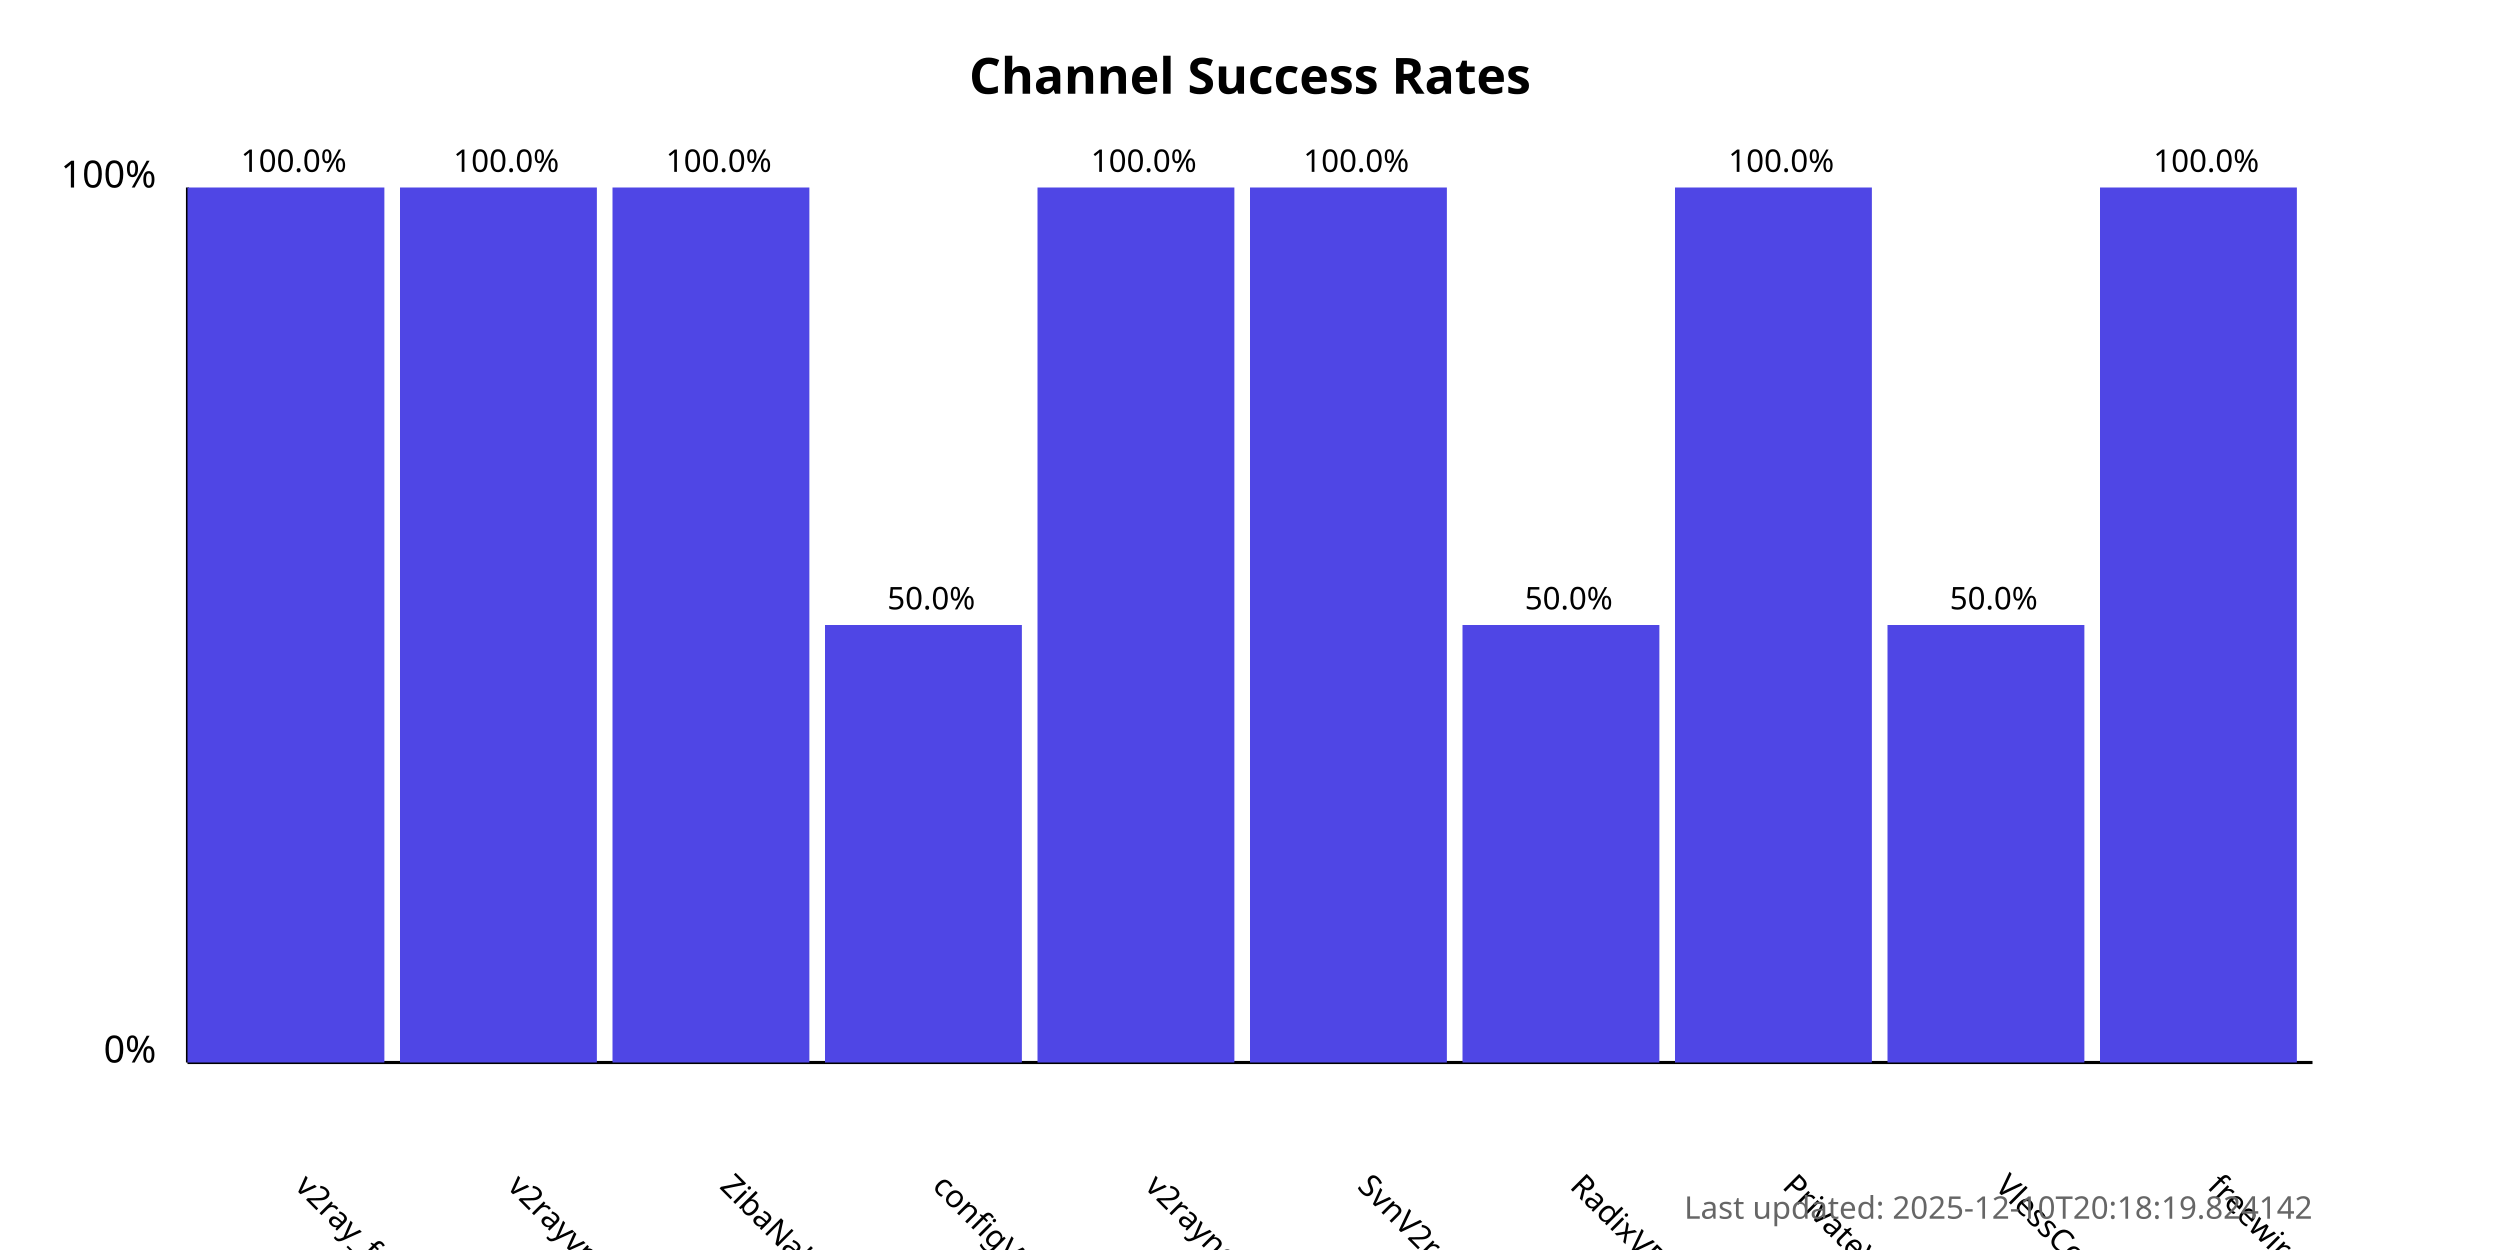
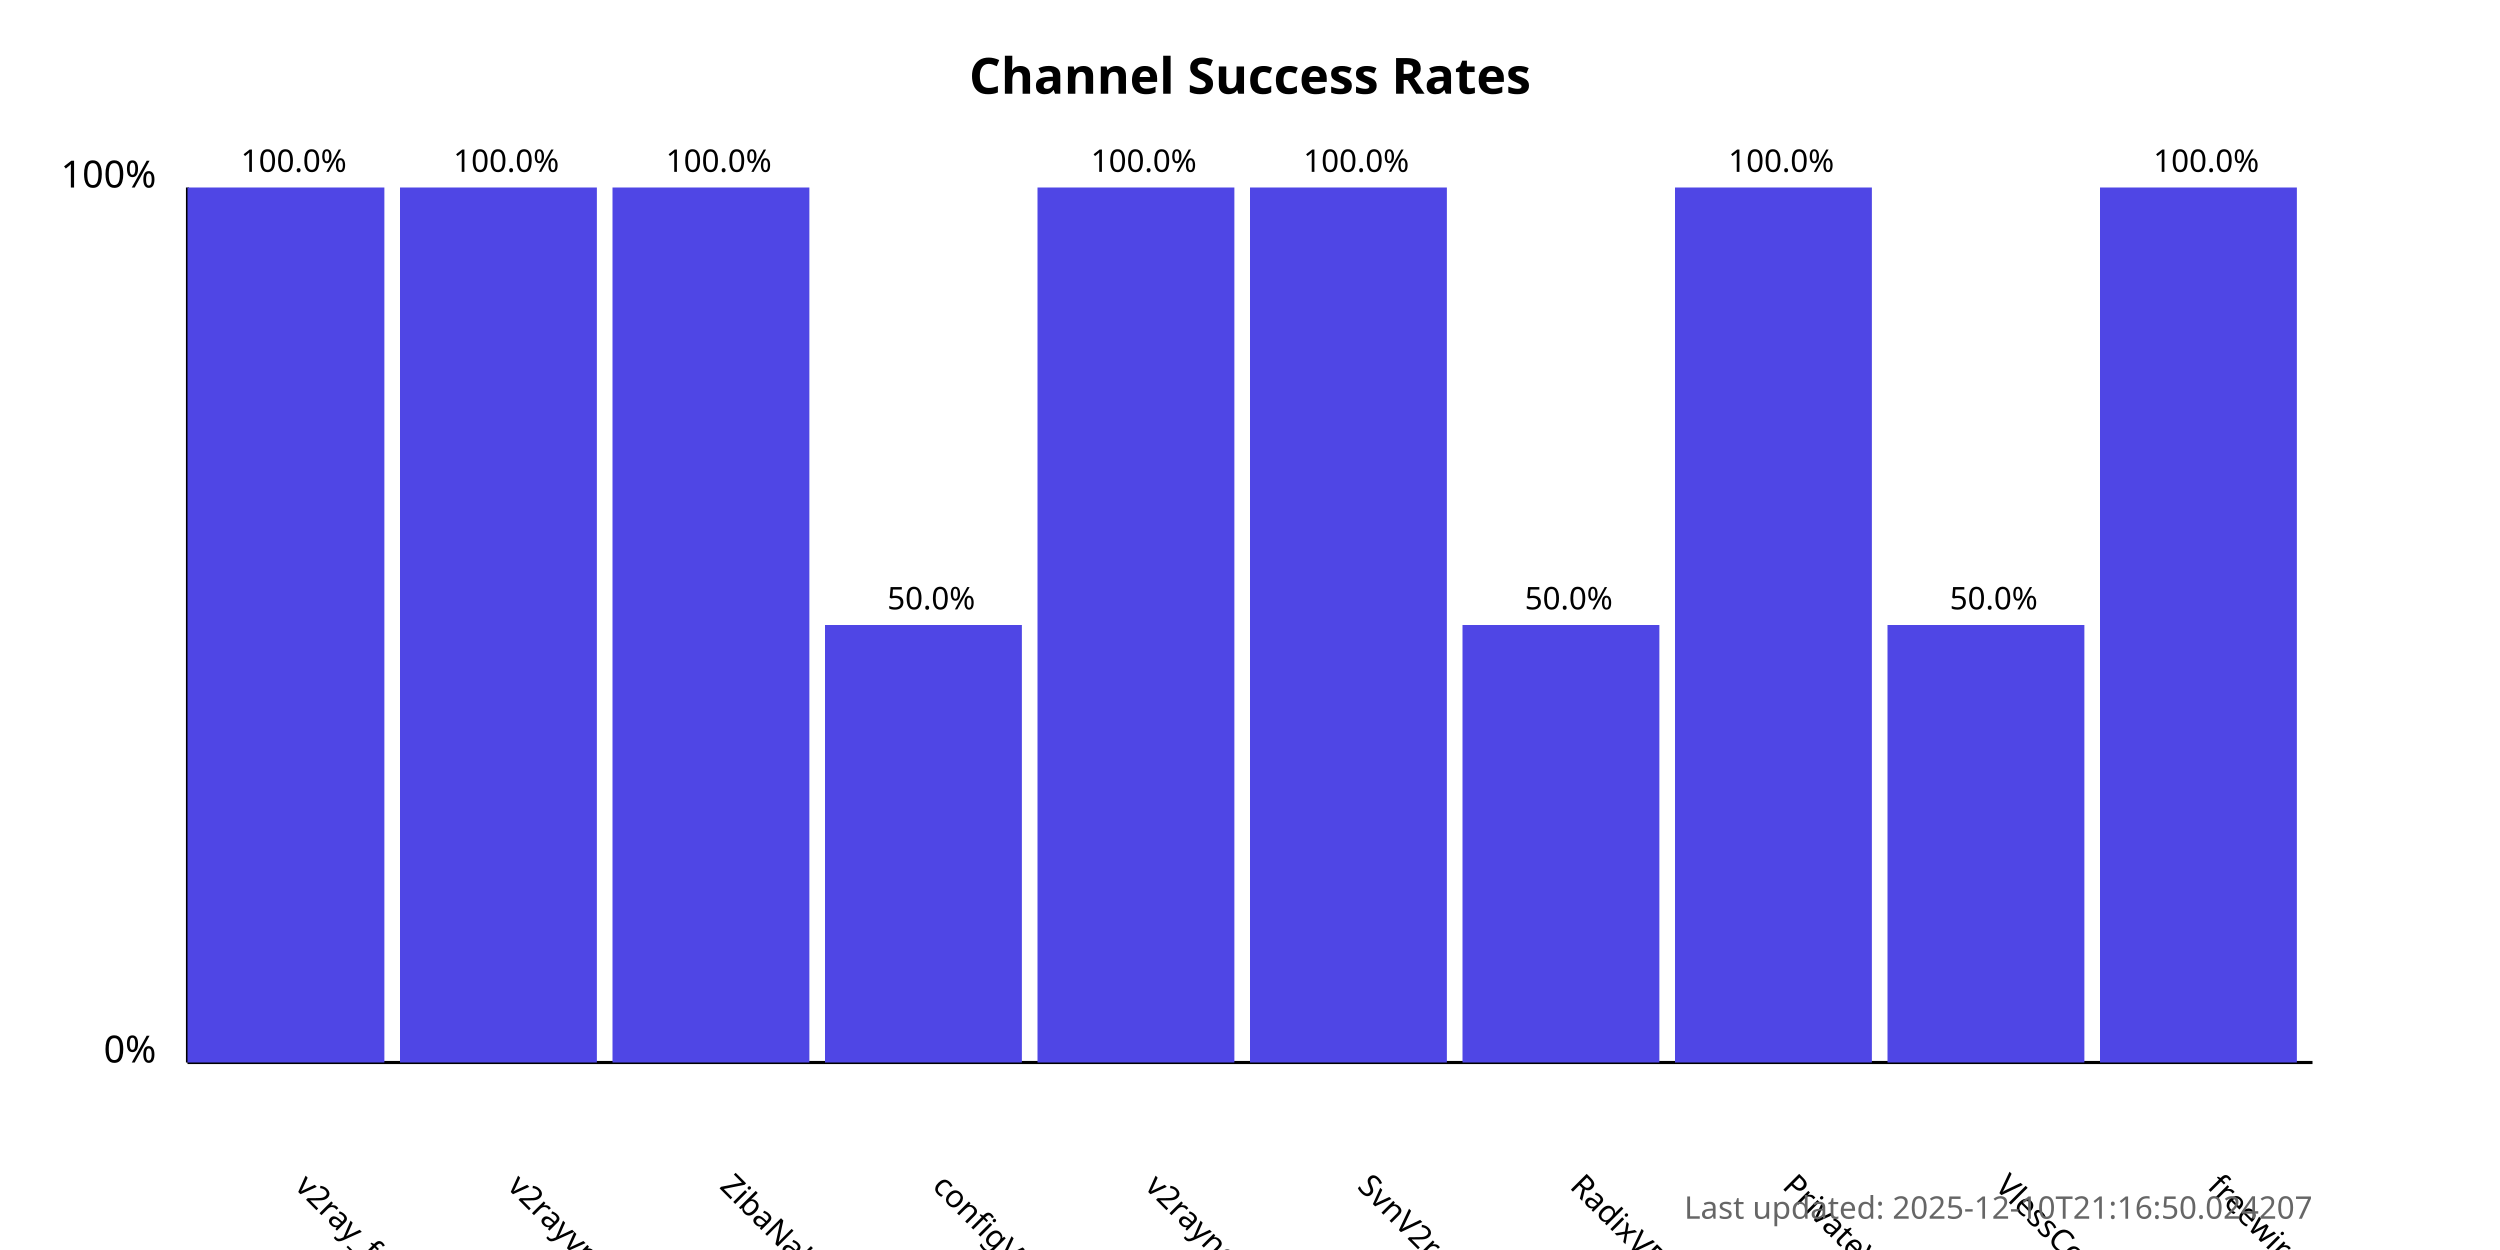
<svg xmlns="http://www.w3.org/2000/svg" width="800" height="400">
  <style>
            .chart-title { font: bold 16px sans-serif; }
            .axis-label { font: 12px sans-serif; }
            .tick-label { font: 10px sans-serif; }
            .bar { fill: #4f46e5; }
            .bar:hover { fill: #6366f1; }
            .timestamp { font: 10px sans-serif; fill: #666; }
        </style>
  <text x="400.0" y="30" text-anchor="middle" class="chart-title">
            Channel Success Rates
        </text>
  <line x1="60" y1="340" x2="60" y2="60" stroke="black" stroke-width="1" />
  <line x1="60" y1="340" x2="740" y2="340" stroke="black" stroke-width="1" />
  <text x="50" y="340" text-anchor="end" class="axis-label">0%</text>
  <text x="50" y="60" text-anchor="end" class="axis-label">100%</text>
  <g>
    <rect x="60" y="60.0" width="63.0" height="280.0" class="bar" />
    <text x="94.0" y="380" transform="rotate(45, 94.0, 380)" text-anchor="start" class="tick-label">
                v2ray_free_conf
            </text>
    <text x="94.0" y="55.0" text-anchor="middle" class="tick-label">
                100.0%
            </text>
  </g>
  <g>
    <rect x="128.0" y="60.0" width="63.0" height="280.0" class="bar" />
    <text x="162.0" y="380" transform="rotate(45, 162.0, 380)" text-anchor="start" class="tick-label">
                v2rayvpno
            </text>
    <text x="162.0" y="55.0" text-anchor="middle" class="tick-label">
                100.0%
            </text>
  </g>
  <g>
    <rect x="196.0" y="60.0" width="63.0" height="280.0" class="bar" />
    <text x="230.0" y="380" transform="rotate(45, 230.0, 380)" text-anchor="start" class="tick-label">
                ZibaNabz
            </text>
    <text x="230.0" y="55.0" text-anchor="middle" class="tick-label">
                100.0%
            </text>
  </g>
  <g>
    <rect x="264.0" y="200.0" width="63.0" height="140.0" class="bar" />
    <text x="298.0" y="380" transform="rotate(45, 298.0, 380)" text-anchor="start" class="tick-label">
                configV2rayForFree
            </text>
    <text x="298.0" y="195.0" text-anchor="middle" class="tick-label">
                50.0%
            </text>
  </g>
  <g>
    <rect x="332.0" y="60.0" width="63.0" height="280.0" class="bar" />
    <text x="366.0" y="380" transform="rotate(45, 366.0, 380)" text-anchor="start" class="tick-label">
                v2rayngvpn
            </text>
    <text x="366.0" y="55.0" text-anchor="middle" class="tick-label">
                100.0%
            </text>
  </g>
  <g>
    <rect x="400.0" y="60.0" width="63.0" height="280.0" class="bar" />
    <text x="434.0" y="380" transform="rotate(45, 434.0, 380)" text-anchor="start" class="tick-label">
                SvnV2ray
            </text>
    <text x="434.0" y="55.0" text-anchor="middle" class="tick-label">
                100.0%
            </text>
  </g>
  <g>
    <rect x="468.0" y="200.0" width="63.0" height="140.0" class="bar" />
    <text x="502.0" y="380" transform="rotate(45, 502.0, 380)" text-anchor="start" class="tick-label">
                RadixVPN
            </text>
    <text x="502.0" y="195.0" text-anchor="middle" class="tick-label">
                50.0%
            </text>
  </g>
  <g>
    <rect x="536.0" y="60.0" width="63.0" height="280.0" class="bar" />
    <text x="570.0" y="380" transform="rotate(45, 570.0, 380)" text-anchor="start" class="tick-label">
                PrivateVPNs
            </text>
    <text x="570.0" y="55.0" text-anchor="middle" class="tick-label">
                100.0%
            </text>
  </g>
  <g>
    <rect x="604.0" y="200.0" width="63.0" height="140.0" class="bar" />
    <text x="638.0" y="380" transform="rotate(45, 638.0, 380)" text-anchor="start" class="tick-label">
                VlessConfig
            </text>
    <text x="638.0" y="195.0" text-anchor="middle" class="tick-label">
                50.0%
            </text>
  </g>
  <g>
    <rect x="672.0" y="60.0" width="63.0" height="280.0" class="bar" />
    <text x="706.0" y="380" transform="rotate(45, 706.0, 380)" text-anchor="start" class="tick-label">
                freewireguard
            </text>
    <text x="706.0" y="55.0" text-anchor="middle" class="tick-label">
                100.0%
            </text>
  </g>
  <text x="740" y="390" text-anchor="end" class="timestamp">
-             Last updated: 2025-12-10T20:18:19.824142
+             Last updated: 2025-12-10T21:16:50.024207
        </text>
</svg>
